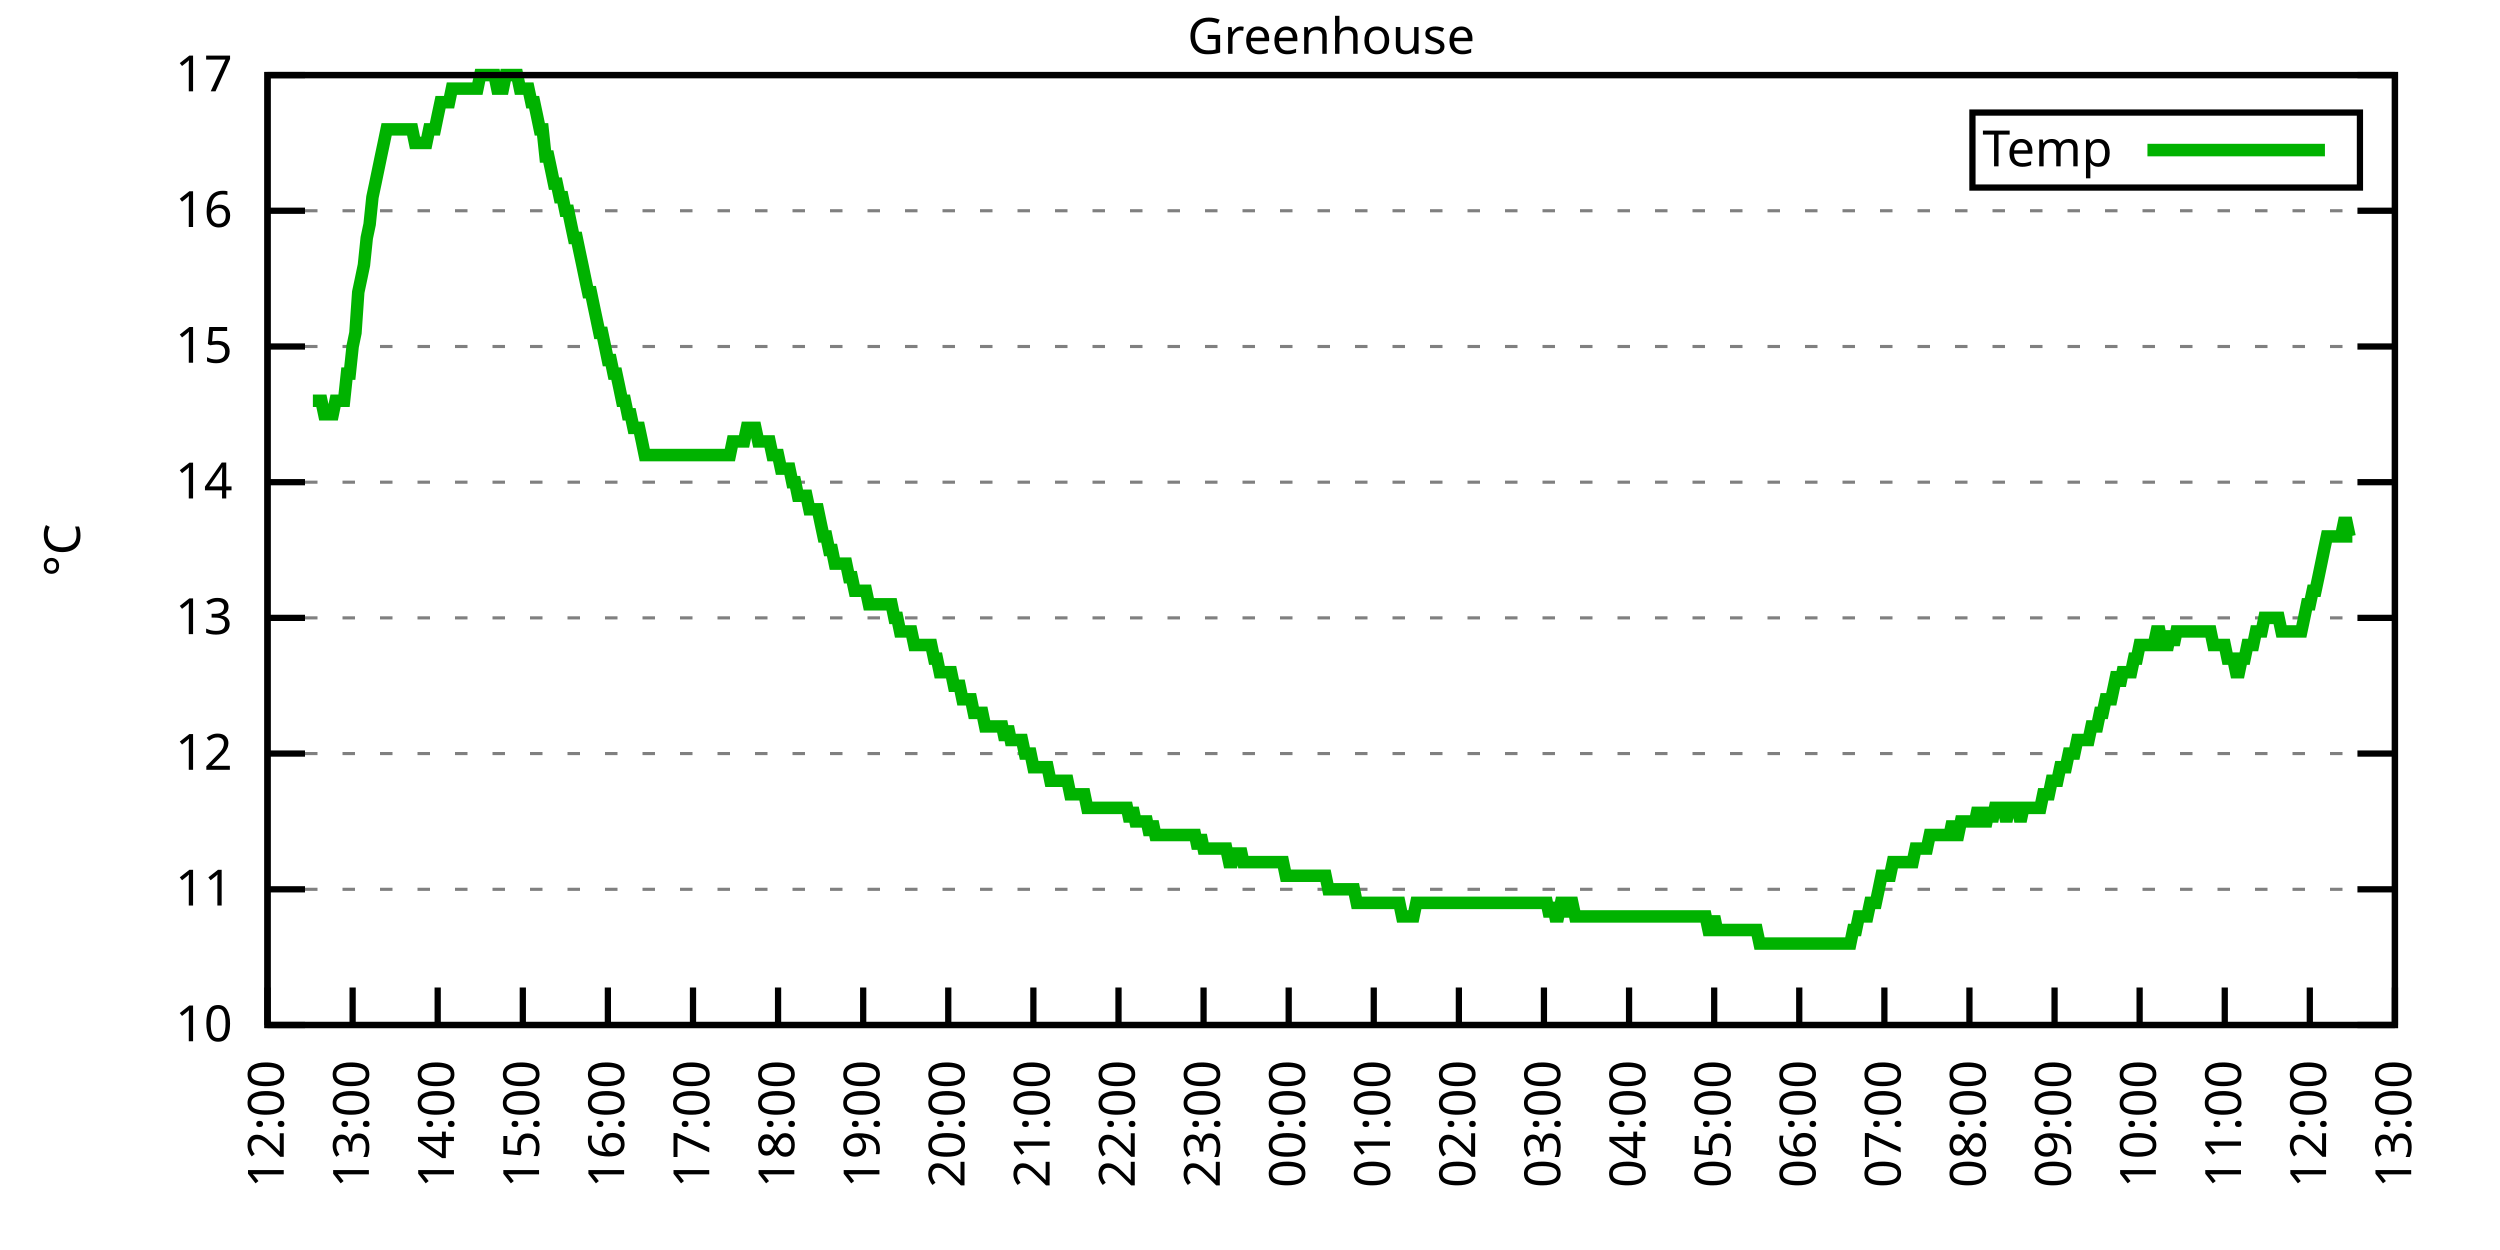
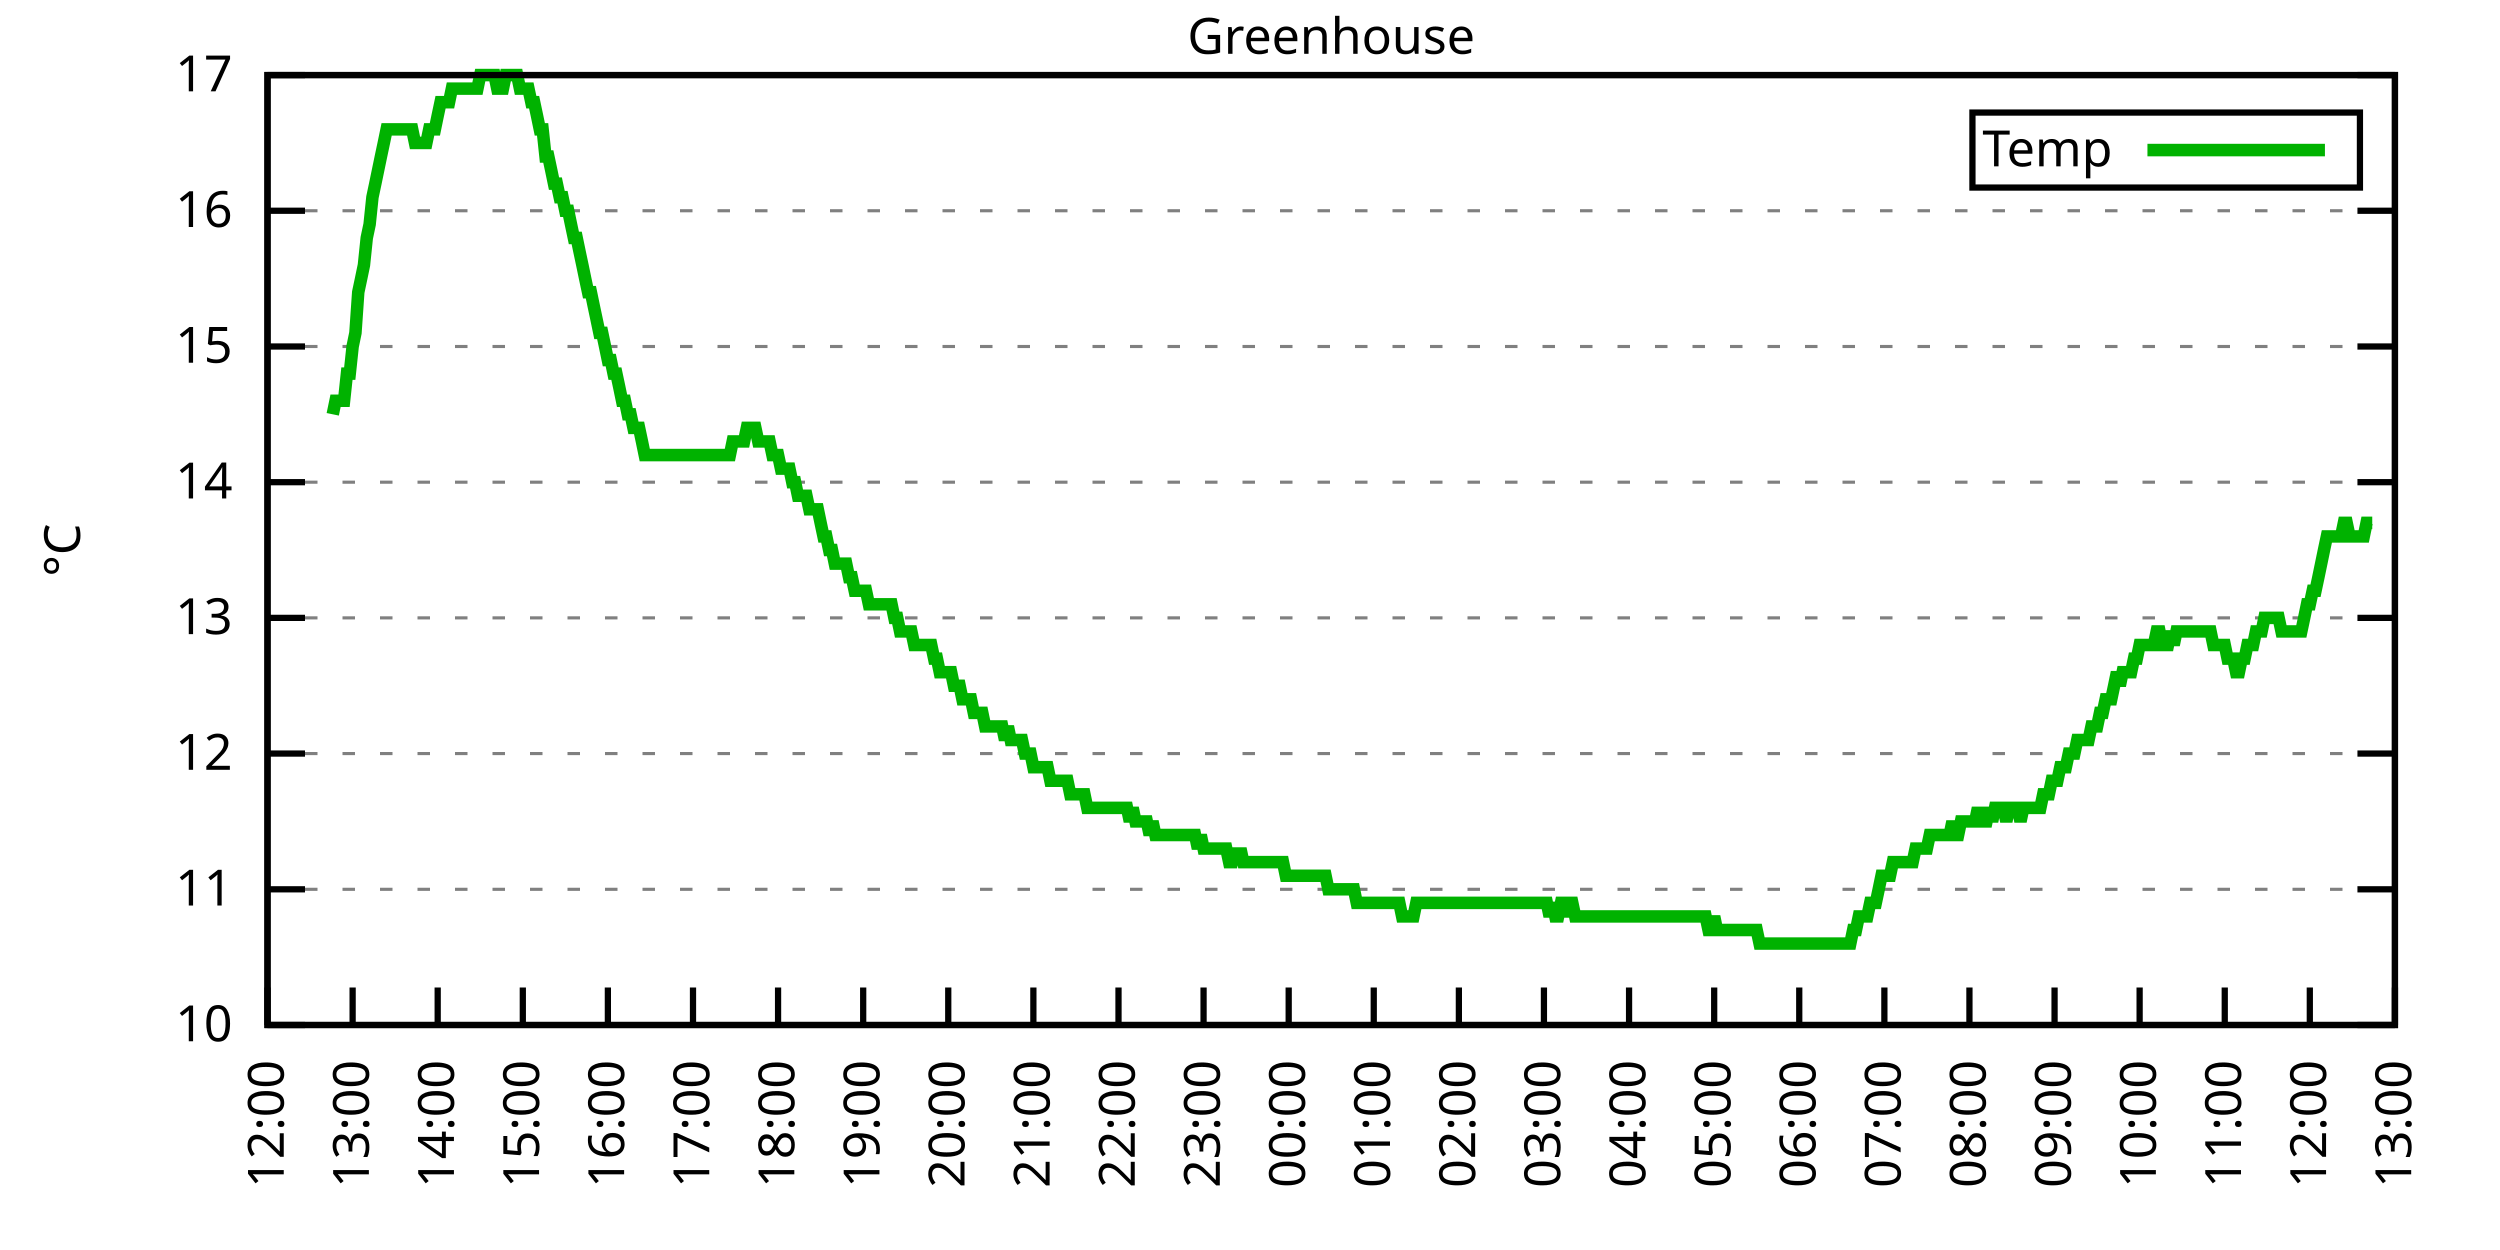
<svg xmlns="http://www.w3.org/2000/svg" xmlns:xlink="http://www.w3.org/1999/xlink" width="400" height="200" viewBox="0 0 400 200">
  <g id="gnuplot_canvas">
    <rect x="0" y="0" width="400" height="200" fill="none" />
    <defs>
      <circle id="gpDot" r="0.5" stroke-width="0.5" stroke="currentColor" />
      <path id="gpPt0" stroke-width="0.333" stroke="currentColor" d="M-1,0 h2 M0,-1 v2" />
      <path id="gpPt1" stroke-width="0.333" stroke="currentColor" d="M-1,-1 L1,1 M1,-1 L-1,1" />
      <path id="gpPt2" stroke-width="0.333" stroke="currentColor" d="M-1,0 L1,0 M0,-1 L0,1 M-1,-1 L1,1 M-1,1 L1,-1" />
      <rect id="gpPt3" stroke-width="0.333" stroke="currentColor" x="-1" y="-1" width="2" height="2" />
      <rect id="gpPt4" stroke-width="0.333" stroke="currentColor" fill="currentColor" x="-1" y="-1" width="2" height="2" />
      <circle id="gpPt5" stroke-width="0.333" stroke="currentColor" cx="0" cy="0" r="1" />
      <use xlink:href="#gpPt5" id="gpPt6" fill="currentColor" stroke="none" />
      <path id="gpPt7" stroke-width="0.333" stroke="currentColor" d="M0,-1.33 L-1.33,0.67 L1.33,0.67 z" />
      <use xlink:href="#gpPt7" id="gpPt8" fill="currentColor" stroke="none" />
      <use xlink:href="#gpPt7" id="gpPt9" stroke="currentColor" transform="rotate(180)" />
      <use xlink:href="#gpPt9" id="gpPt10" fill="currentColor" stroke="none" />
      <use xlink:href="#gpPt3" id="gpPt11" stroke="currentColor" transform="rotate(45)" />
      <use xlink:href="#gpPt11" id="gpPt12" fill="currentColor" stroke="none" />
      <path id="gpPt13" stroke-width="0.333" stroke="currentColor" d="M0,1.330 L1.265,0.411 L0.782,-1.067 L-0.782,-1.076 L-1.265,0.411 z" />
      <use xlink:href="#gpPt13" id="gpPt14" fill="currentColor" stroke="none" />
      <filter id="textbox" filterUnits="objectBoundingBox" x="0" y="0" height="1" width="1">
        <feFlood flood-color="white" flood-opacity="1" result="bgnd" />
        <feComposite in="SourceGraphic" in2="bgnd" operator="atop" />
      </filter>
      <filter id="greybox" filterUnits="objectBoundingBox" x="0" y="0" height="1" width="1">
        <feFlood flood-color="lightgrey" flood-opacity="1" result="grey" />
        <feComposite in="SourceGraphic" in2="grey" operator="atop" />
      </filter>
    </defs>
    <g fill="none" color="white" stroke="currentColor" stroke-width="1.00" stroke-linecap="butt" stroke-linejoin="miter">
</g>
    <g fill="none" color="black" stroke="currentColor" stroke-width="1.00" stroke-linecap="butt" stroke-linejoin="miter">
      <g stroke="none" shape-rendering="crispEdges">
        <polygon fill="rgb(255, 255, 255)" points="42.80,164.00 383.18,164.00 383.18,12.02 42.80,12.02 " />
      </g>
    </g>
    <g fill="none" color="black" stroke="currentColor" stroke-width="1.00" stroke-linecap="butt" stroke-linejoin="miter">
</g>
    <g fill="none" color="black" stroke="black" stroke-width="0.50" stroke-linecap="butt" stroke-linejoin="miter">
</g>
    <g fill="none" color="gray" stroke="currentColor" stroke-width="0.50" stroke-linecap="butt" stroke-linejoin="miter">
      <path stroke="gray" stroke-dasharray="2,4" class="gridline" d="M42.80,164.00 L383.19,164.00  " />
    </g>
    <g fill="none" color="gray" stroke="gray" stroke-width="1.00" stroke-linecap="butt" stroke-linejoin="miter">
</g>
    <g fill="none" color="black" stroke="currentColor" stroke-width="1.00" stroke-linecap="butt" stroke-linejoin="miter">
      <path stroke="black" d="M42.80,164.00 L48.80,164.00 M383.19,164.00 L377.19,164.00  " />
      <g transform="translate(37.20,166.60)" stroke="none" fill="black" font-family="Sans" font-size="8.00" text-anchor="end">
        <text>
          <tspan font-family="Sans"> 10</tspan>
        </text>
      </g>
    </g>
    <g fill="none" color="black" stroke="currentColor" stroke-width="1.00" stroke-linecap="butt" stroke-linejoin="miter">
</g>
    <g fill="none" color="black" stroke="black" stroke-width="0.50" stroke-linecap="butt" stroke-linejoin="miter">
</g>
    <g fill="none" color="gray" stroke="currentColor" stroke-width="0.50" stroke-linecap="butt" stroke-linejoin="miter">
      <path stroke="gray" stroke-dasharray="2,4" class="gridline" d="M42.80,142.29 L383.19,142.29  " />
    </g>
    <g fill="none" color="gray" stroke="gray" stroke-width="1.00" stroke-linecap="butt" stroke-linejoin="miter">
</g>
    <g fill="none" color="black" stroke="currentColor" stroke-width="1.00" stroke-linecap="butt" stroke-linejoin="miter">
      <path stroke="black" d="M42.80,142.29 L48.80,142.29 M383.19,142.29 L377.19,142.29  " />
      <g transform="translate(37.20,144.89)" stroke="none" fill="black" font-family="Sans" font-size="8.00" text-anchor="end">
        <text>
          <tspan font-family="Sans"> 11</tspan>
        </text>
      </g>
    </g>
    <g fill="none" color="black" stroke="currentColor" stroke-width="1.00" stroke-linecap="butt" stroke-linejoin="miter">
</g>
    <g fill="none" color="black" stroke="black" stroke-width="0.50" stroke-linecap="butt" stroke-linejoin="miter">
</g>
    <g fill="none" color="gray" stroke="currentColor" stroke-width="0.50" stroke-linecap="butt" stroke-linejoin="miter">
      <path stroke="gray" stroke-dasharray="2,4" class="gridline" d="M42.80,120.57 L383.19,120.57  " />
    </g>
    <g fill="none" color="gray" stroke="gray" stroke-width="1.00" stroke-linecap="butt" stroke-linejoin="miter">
</g>
    <g fill="none" color="black" stroke="currentColor" stroke-width="1.00" stroke-linecap="butt" stroke-linejoin="miter">
      <path stroke="black" d="M42.80,120.57 L48.80,120.57 M383.19,120.57 L377.19,120.57  " />
      <g transform="translate(37.20,123.17)" stroke="none" fill="black" font-family="Sans" font-size="8.00" text-anchor="end">
        <text>
          <tspan font-family="Sans"> 12</tspan>
        </text>
      </g>
    </g>
    <g fill="none" color="black" stroke="currentColor" stroke-width="1.00" stroke-linecap="butt" stroke-linejoin="miter">
</g>
    <g fill="none" color="black" stroke="black" stroke-width="0.50" stroke-linecap="butt" stroke-linejoin="miter">
</g>
    <g fill="none" color="gray" stroke="currentColor" stroke-width="0.50" stroke-linecap="butt" stroke-linejoin="miter">
      <path stroke="gray" stroke-dasharray="2,4" class="gridline" d="M42.80,98.86 L383.19,98.86  " />
    </g>
    <g fill="none" color="gray" stroke="gray" stroke-width="1.00" stroke-linecap="butt" stroke-linejoin="miter">
</g>
    <g fill="none" color="black" stroke="currentColor" stroke-width="1.00" stroke-linecap="butt" stroke-linejoin="miter">
      <path stroke="black" d="M42.80,98.86 L48.80,98.86 M383.19,98.86 L377.19,98.86  " />
      <g transform="translate(37.20,101.46)" stroke="none" fill="black" font-family="Sans" font-size="8.00" text-anchor="end">
        <text>
          <tspan font-family="Sans"> 13</tspan>
        </text>
      </g>
    </g>
    <g fill="none" color="black" stroke="currentColor" stroke-width="1.00" stroke-linecap="butt" stroke-linejoin="miter">
</g>
    <g fill="none" color="black" stroke="black" stroke-width="0.50" stroke-linecap="butt" stroke-linejoin="miter">
</g>
    <g fill="none" color="gray" stroke="currentColor" stroke-width="0.50" stroke-linecap="butt" stroke-linejoin="miter">
      <path stroke="gray" stroke-dasharray="2,4" class="gridline" d="M42.80,77.15 L383.19,77.15  " />
    </g>
    <g fill="none" color="gray" stroke="gray" stroke-width="1.00" stroke-linecap="butt" stroke-linejoin="miter">
</g>
    <g fill="none" color="black" stroke="currentColor" stroke-width="1.00" stroke-linecap="butt" stroke-linejoin="miter">
      <path stroke="black" d="M42.80,77.15 L48.80,77.15 M383.19,77.15 L377.19,77.15  " />
      <g transform="translate(37.20,79.75)" stroke="none" fill="black" font-family="Sans" font-size="8.00" text-anchor="end">
        <text>
          <tspan font-family="Sans"> 14</tspan>
        </text>
      </g>
    </g>
    <g fill="none" color="black" stroke="currentColor" stroke-width="1.00" stroke-linecap="butt" stroke-linejoin="miter">
</g>
    <g fill="none" color="black" stroke="black" stroke-width="0.50" stroke-linecap="butt" stroke-linejoin="miter">
</g>
    <g fill="none" color="gray" stroke="currentColor" stroke-width="0.50" stroke-linecap="butt" stroke-linejoin="miter">
      <path stroke="gray" stroke-dasharray="2,4" class="gridline" d="M42.80,55.44 L383.19,55.44  " />
    </g>
    <g fill="none" color="gray" stroke="gray" stroke-width="1.00" stroke-linecap="butt" stroke-linejoin="miter">
</g>
    <g fill="none" color="black" stroke="currentColor" stroke-width="1.00" stroke-linecap="butt" stroke-linejoin="miter">
      <path stroke="black" d="M42.80,55.44 L48.80,55.44 M383.19,55.44 L377.19,55.44  " />
      <g transform="translate(37.20,58.04)" stroke="none" fill="black" font-family="Sans" font-size="8.00" text-anchor="end">
        <text>
          <tspan font-family="Sans"> 15</tspan>
        </text>
      </g>
    </g>
    <g fill="none" color="black" stroke="currentColor" stroke-width="1.00" stroke-linecap="butt" stroke-linejoin="miter">
</g>
    <g fill="none" color="black" stroke="black" stroke-width="0.50" stroke-linecap="butt" stroke-linejoin="miter">
</g>
    <g fill="none" color="gray" stroke="currentColor" stroke-width="0.50" stroke-linecap="butt" stroke-linejoin="miter">
      <path stroke="gray" stroke-dasharray="2,4" class="gridline" d="M42.80,33.72 L383.19,33.72  " />
    </g>
    <g fill="none" color="gray" stroke="gray" stroke-width="1.00" stroke-linecap="butt" stroke-linejoin="miter">
</g>
    <g fill="none" color="black" stroke="currentColor" stroke-width="1.00" stroke-linecap="butt" stroke-linejoin="miter">
      <path stroke="black" d="M42.80,33.72 L48.80,33.72 M383.19,33.72 L377.19,33.72  " />
      <g transform="translate(37.20,36.32)" stroke="none" fill="black" font-family="Sans" font-size="8.00" text-anchor="end">
        <text>
          <tspan font-family="Sans"> 16</tspan>
        </text>
      </g>
    </g>
    <g fill="none" color="black" stroke="currentColor" stroke-width="1.00" stroke-linecap="butt" stroke-linejoin="miter">
</g>
    <g fill="none" color="black" stroke="black" stroke-width="0.50" stroke-linecap="butt" stroke-linejoin="miter">
</g>
    <g fill="none" color="gray" stroke="currentColor" stroke-width="0.50" stroke-linecap="butt" stroke-linejoin="miter">
      <path stroke="gray" stroke-dasharray="2,4" class="gridline" d="M42.80,12.01 L383.19,12.01  " />
    </g>
    <g fill="none" color="gray" stroke="gray" stroke-width="1.00" stroke-linecap="butt" stroke-linejoin="miter">
</g>
    <g fill="none" color="black" stroke="currentColor" stroke-width="1.00" stroke-linecap="butt" stroke-linejoin="miter">
      <path stroke="black" d="M42.80,12.01 L48.80,12.01 M383.19,12.01 L377.19,12.01  " />
      <g transform="translate(37.20,14.61)" stroke="none" fill="black" font-family="Sans" font-size="8.00" text-anchor="end">
        <text>
          <tspan font-family="Sans"> 17</tspan>
        </text>
      </g>
    </g>
    <g fill="none" color="black" stroke="currentColor" stroke-width="1.00" stroke-linecap="butt" stroke-linejoin="miter">
      <path stroke="black" d="M42.80,164.00 L42.80,158.00  " />
      <g transform="translate(45.40,169.60) rotate(270.00)" stroke="none" fill="black" font-family="Sans" font-size="8.00" text-anchor="end">
        <text>
          <tspan font-family="Sans">12:00</tspan>
        </text>
      </g>
    </g>
    <g fill="none" color="black" stroke="currentColor" stroke-width="1.00" stroke-linecap="butt" stroke-linejoin="miter">
      <path stroke="black" d="M56.42,164.00 L56.42,158.00  " />
      <g transform="translate(59.02,169.60) rotate(270.00)" stroke="none" fill="black" font-family="Sans" font-size="8.00" text-anchor="end">
        <text>
          <tspan font-family="Sans">13:00</tspan>
        </text>
      </g>
    </g>
    <g fill="none" color="black" stroke="currentColor" stroke-width="1.00" stroke-linecap="butt" stroke-linejoin="miter">
      <path stroke="black" d="M70.03,164.00 L70.03,158.00  " />
      <g transform="translate(72.63,169.60) rotate(270.00)" stroke="none" fill="black" font-family="Sans" font-size="8.00" text-anchor="end">
        <text>
          <tspan font-family="Sans">14:00</tspan>
        </text>
      </g>
    </g>
    <g fill="none" color="black" stroke="currentColor" stroke-width="1.00" stroke-linecap="butt" stroke-linejoin="miter">
      <path stroke="black" d="M83.65,164.00 L83.65,158.00  " />
      <g transform="translate(86.25,169.60) rotate(270.00)" stroke="none" fill="black" font-family="Sans" font-size="8.00" text-anchor="end">
        <text>
          <tspan font-family="Sans">15:00</tspan>
        </text>
      </g>
    </g>
    <g fill="none" color="black" stroke="currentColor" stroke-width="1.00" stroke-linecap="butt" stroke-linejoin="miter">
      <path stroke="black" d="M97.26,164.00 L97.26,158.00  " />
      <g transform="translate(99.86,169.60) rotate(270.00)" stroke="none" fill="black" font-family="Sans" font-size="8.00" text-anchor="end">
        <text>
          <tspan font-family="Sans">16:00</tspan>
        </text>
      </g>
    </g>
    <g fill="none" color="black" stroke="currentColor" stroke-width="1.00" stroke-linecap="butt" stroke-linejoin="miter">
      <path stroke="black" d="M110.88,164.00 L110.88,158.00  " />
      <g transform="translate(113.48,169.60) rotate(270.00)" stroke="none" fill="black" font-family="Sans" font-size="8.00" text-anchor="end">
        <text>
          <tspan font-family="Sans">17:00</tspan>
        </text>
      </g>
    </g>
    <g fill="none" color="black" stroke="currentColor" stroke-width="1.00" stroke-linecap="butt" stroke-linejoin="miter">
      <path stroke="black" d="M124.49,164.00 L124.49,158.00  " />
      <g transform="translate(127.09,169.60) rotate(270.00)" stroke="none" fill="black" font-family="Sans" font-size="8.00" text-anchor="end">
        <text>
          <tspan font-family="Sans">18:00</tspan>
        </text>
      </g>
    </g>
    <g fill="none" color="black" stroke="currentColor" stroke-width="1.00" stroke-linecap="butt" stroke-linejoin="miter">
      <path stroke="black" d="M138.11,164.00 L138.11,158.00  " />
      <g transform="translate(140.71,169.60) rotate(270.00)" stroke="none" fill="black" font-family="Sans" font-size="8.00" text-anchor="end">
        <text>
          <tspan font-family="Sans">19:00</tspan>
        </text>
      </g>
    </g>
    <g fill="none" color="black" stroke="currentColor" stroke-width="1.00" stroke-linecap="butt" stroke-linejoin="miter">
      <path stroke="black" d="M151.72,164.00 L151.72,158.00  " />
      <g transform="translate(154.32,169.60) rotate(270.00)" stroke="none" fill="black" font-family="Sans" font-size="8.00" text-anchor="end">
        <text>
          <tspan font-family="Sans">20:00</tspan>
        </text>
      </g>
    </g>
    <g fill="none" color="black" stroke="currentColor" stroke-width="1.00" stroke-linecap="butt" stroke-linejoin="miter">
      <path stroke="black" d="M165.34,164.00 L165.34,158.00  " />
      <g transform="translate(167.94,169.60) rotate(270.00)" stroke="none" fill="black" font-family="Sans" font-size="8.00" text-anchor="end">
        <text>
          <tspan font-family="Sans">21:00</tspan>
        </text>
      </g>
    </g>
    <g fill="none" color="black" stroke="currentColor" stroke-width="1.00" stroke-linecap="butt" stroke-linejoin="miter">
      <path stroke="black" d="M178.96,164.00 L178.96,158.00  " />
      <g transform="translate(181.56,169.60) rotate(270.00)" stroke="none" fill="black" font-family="Sans" font-size="8.00" text-anchor="end">
        <text>
          <tspan font-family="Sans">22:00</tspan>
        </text>
      </g>
    </g>
    <g fill="none" color="black" stroke="currentColor" stroke-width="1.00" stroke-linecap="butt" stroke-linejoin="miter">
      <path stroke="black" d="M192.57,164.00 L192.57,158.00  " />
      <g transform="translate(195.17,169.60) rotate(270.00)" stroke="none" fill="black" font-family="Sans" font-size="8.00" text-anchor="end">
        <text>
          <tspan font-family="Sans">23:00</tspan>
        </text>
      </g>
    </g>
    <g fill="none" color="black" stroke="currentColor" stroke-width="1.00" stroke-linecap="butt" stroke-linejoin="miter">
      <path stroke="black" d="M206.19,164.00 L206.19,158.00  " />
      <g transform="translate(208.79,169.60) rotate(270.00)" stroke="none" fill="black" font-family="Sans" font-size="8.00" text-anchor="end">
        <text>
          <tspan font-family="Sans">00:00</tspan>
        </text>
      </g>
    </g>
    <g fill="none" color="black" stroke="currentColor" stroke-width="1.00" stroke-linecap="butt" stroke-linejoin="miter">
      <path stroke="black" d="M219.80,164.00 L219.80,158.00  " />
      <g transform="translate(222.40,169.60) rotate(270.00)" stroke="none" fill="black" font-family="Sans" font-size="8.00" text-anchor="end">
        <text>
          <tspan font-family="Sans">01:00</tspan>
        </text>
      </g>
    </g>
    <g fill="none" color="black" stroke="currentColor" stroke-width="1.00" stroke-linecap="butt" stroke-linejoin="miter">
      <path stroke="black" d="M233.42,164.00 L233.42,158.00  " />
      <g transform="translate(236.02,169.60) rotate(270.00)" stroke="none" fill="black" font-family="Sans" font-size="8.00" text-anchor="end">
        <text>
          <tspan font-family="Sans">02:00</tspan>
        </text>
      </g>
    </g>
    <g fill="none" color="black" stroke="currentColor" stroke-width="1.00" stroke-linecap="butt" stroke-linejoin="miter">
      <path stroke="black" d="M247.03,164.00 L247.03,158.00  " />
      <g transform="translate(249.63,169.60) rotate(270.00)" stroke="none" fill="black" font-family="Sans" font-size="8.00" text-anchor="end">
        <text>
          <tspan font-family="Sans">03:00</tspan>
        </text>
      </g>
    </g>
    <g fill="none" color="black" stroke="currentColor" stroke-width="1.00" stroke-linecap="butt" stroke-linejoin="miter">
      <path stroke="black" d="M260.65,164.00 L260.65,158.00  " />
      <g transform="translate(263.25,169.60) rotate(270.00)" stroke="none" fill="black" font-family="Sans" font-size="8.00" text-anchor="end">
        <text>
          <tspan font-family="Sans">04:00</tspan>
        </text>
      </g>
    </g>
    <g fill="none" color="black" stroke="currentColor" stroke-width="1.00" stroke-linecap="butt" stroke-linejoin="miter">
      <path stroke="black" d="M274.27,164.00 L274.27,158.00  " />
      <g transform="translate(276.87,169.60) rotate(270.00)" stroke="none" fill="black" font-family="Sans" font-size="8.00" text-anchor="end">
        <text>
          <tspan font-family="Sans">05:00</tspan>
        </text>
      </g>
    </g>
    <g fill="none" color="black" stroke="currentColor" stroke-width="1.00" stroke-linecap="butt" stroke-linejoin="miter">
      <path stroke="black" d="M287.88,164.00 L287.88,158.00  " />
      <g transform="translate(290.48,169.60) rotate(270.00)" stroke="none" fill="black" font-family="Sans" font-size="8.00" text-anchor="end">
        <text>
          <tspan font-family="Sans">06:00</tspan>
        </text>
      </g>
    </g>
    <g fill="none" color="black" stroke="currentColor" stroke-width="1.00" stroke-linecap="butt" stroke-linejoin="miter">
      <path stroke="black" d="M301.50,164.00 L301.50,158.00  " />
      <g transform="translate(304.10,169.60) rotate(270.00)" stroke="none" fill="black" font-family="Sans" font-size="8.00" text-anchor="end">
        <text>
          <tspan font-family="Sans">07:00</tspan>
        </text>
      </g>
    </g>
    <g fill="none" color="black" stroke="currentColor" stroke-width="1.00" stroke-linecap="butt" stroke-linejoin="miter">
      <path stroke="black" d="M315.11,164.00 L315.11,158.00  " />
      <g transform="translate(317.71,169.60) rotate(270.00)" stroke="none" fill="black" font-family="Sans" font-size="8.00" text-anchor="end">
        <text>
          <tspan font-family="Sans">08:00</tspan>
        </text>
      </g>
    </g>
    <g fill="none" color="black" stroke="currentColor" stroke-width="1.00" stroke-linecap="butt" stroke-linejoin="miter">
      <path stroke="black" d="M328.73,164.00 L328.73,158.00  " />
      <g transform="translate(331.33,169.60) rotate(270.00)" stroke="none" fill="black" font-family="Sans" font-size="8.00" text-anchor="end">
        <text>
          <tspan font-family="Sans">09:00</tspan>
        </text>
      </g>
    </g>
    <g fill="none" color="black" stroke="currentColor" stroke-width="1.00" stroke-linecap="butt" stroke-linejoin="miter">
      <path stroke="black" d="M342.34,164.00 L342.34,158.00  " />
      <g transform="translate(344.94,169.60) rotate(270.00)" stroke="none" fill="black" font-family="Sans" font-size="8.00" text-anchor="end">
        <text>
          <tspan font-family="Sans">10:00</tspan>
        </text>
      </g>
    </g>
    <g fill="none" color="black" stroke="currentColor" stroke-width="1.00" stroke-linecap="butt" stroke-linejoin="miter">
      <path stroke="black" d="M355.96,164.00 L355.96,158.00  " />
      <g transform="translate(358.56,169.60) rotate(270.00)" stroke="none" fill="black" font-family="Sans" font-size="8.00" text-anchor="end">
        <text>
          <tspan font-family="Sans">11:00</tspan>
        </text>
      </g>
    </g>
    <g fill="none" color="black" stroke="currentColor" stroke-width="1.00" stroke-linecap="butt" stroke-linejoin="miter">
      <path stroke="black" d="M369.57,164.00 L369.57,158.00  " />
      <g transform="translate(372.17,169.60) rotate(270.00)" stroke="none" fill="black" font-family="Sans" font-size="8.00" text-anchor="end">
        <text>
          <tspan font-family="Sans">12:00</tspan>
        </text>
      </g>
    </g>
    <g fill="none" color="black" stroke="currentColor" stroke-width="1.00" stroke-linecap="butt" stroke-linejoin="miter">
      <path stroke="black" d="M383.19,164.00 L383.19,158.00  " />
      <g transform="translate(385.79,169.60) rotate(270.00)" stroke="none" fill="black" font-family="Sans" font-size="8.00" text-anchor="end">
        <text>
          <tspan font-family="Sans">13:00</tspan>
        </text>
      </g>
    </g>
    <g fill="none" color="black" stroke="currentColor" stroke-width="1.00" stroke-linecap="butt" stroke-linejoin="miter">
</g>
    <g fill="none" color="black" stroke="currentColor" stroke-width="1.00" stroke-linecap="butt" stroke-linejoin="miter">
      <path stroke="black" d="M42.80,12.01 L42.80,164.00 L383.19,164.00 L383.19,12.01 L42.80,12.01 Z  " />
    </g>
    <g fill="none" color="black" stroke="currentColor" stroke-width="1.00" stroke-linecap="butt" stroke-linejoin="miter">
</g>
    <g fill="none" color="black" stroke="currentColor" stroke-width="1.00" stroke-linecap="butt" stroke-linejoin="miter">
      <path stroke="black" d="M315.59,30.01 L315.59,18.01 L377.59,18.01 L377.59,30.01 L315.59,30.01 Z  " />
    </g>
    <g id="Greenhouse_plot_1">
      <g fill="none" color="white" stroke="black" stroke-width="2.00" stroke-linecap="butt" stroke-linejoin="miter">
</g>
      <g fill="none" color="black" stroke="currentColor" stroke-width="2.00" stroke-linecap="butt" stroke-linejoin="miter">
        <g transform="translate(337.99,26.61)" stroke="none" fill="black" font-family="Sans" font-size="8.00" text-anchor="end">
          <text>
            <tspan font-family="Sans">Temp</tspan>
          </text>
        </g>
      </g>
      <g fill="none" color="black" stroke="currentColor" stroke-width="2.00" stroke-linecap="butt" stroke-linejoin="miter">
-         <path stroke="rgb(  0, 178,   0)" d="M343.59,24.01 L371.99,24.01 M50.06,64.12 L50.52,64.12 L50.97,64.12 L51.42,64.12 L51.88,66.29 L52.33,66.29   L52.78,66.29 L53.24,66.29 L53.69,64.12 L54.15,64.12 L54.60,64.12 L55.05,64.12 L55.51,59.78 L55.96,59.78   L56.42,55.44 L56.87,53.26 L57.32,46.75 L57.78,44.58 L58.23,42.41 L58.68,38.07 L59.14,35.89 L59.59,31.55   L60.05,29.38 L60.50,27.21 L60.95,25.04 L61.41,22.87 L61.86,20.70 L62.32,20.70 L62.77,20.70 L63.22,20.70   L63.68,20.70 L64.13,20.70 L64.58,20.70 L65.04,20.70 L65.49,20.70 L65.95,20.70 L66.40,22.87 L66.85,22.87   L67.31,22.87 L67.76,22.87 L68.22,22.87 L68.67,20.70 L69.12,20.70 L69.58,20.70 L70.03,18.52 L70.49,16.35   L70.94,16.35 L71.39,16.35 L71.85,16.35 L72.30,14.18 L72.75,14.18 L73.21,14.18 L73.66,14.18 L74.12,14.18   L74.57,14.18 L75.02,14.18 L75.48,14.18 L75.93,14.18 L76.39,14.18 L76.84,12.01 L77.29,12.01 L77.75,12.01   L78.20,12.01 L78.65,12.01 L79.11,12.01 L79.56,14.18 L80.02,14.18 L80.47,14.18 L80.92,12.01 L81.38,12.01   L81.83,12.01 L82.29,12.01 L82.74,12.01 L83.19,14.18 L83.65,14.18 L84.10,14.18 L84.55,14.18 L85.01,16.35   L85.46,16.35 L85.92,18.52 L86.37,20.70 L86.82,20.70 L87.28,25.04 L87.73,25.04 L88.19,27.21 L88.64,29.38   L89.09,29.38 L89.55,31.55 L90.00,31.55 L90.45,33.72 L90.91,33.72 L91.36,35.89 L91.82,38.07 L92.27,38.07   L92.72,40.24 L93.18,42.41 L93.63,44.58 L94.09,46.75 L94.54,46.75 L94.99,48.92 L95.45,51.09 L95.90,53.26   L96.35,53.26 L96.81,55.44 L97.26,57.61 L97.72,57.61 L98.17,59.78 L98.62,59.78 L99.08,61.95 L99.53,64.12   L99.99,64.12 L100.44,66.29 L100.89,66.29 L101.35,68.46 L101.80,68.46 L102.25,68.46 L102.71,70.63 L103.16,72.81   L103.62,72.81 L104.07,72.81 L104.52,72.81 L104.98,72.81 L105.43,72.81 L105.89,72.81 L106.34,72.81 L106.79,72.81   L107.25,72.81 L107.70,72.81 L108.15,72.81 L108.61,72.81 L109.06,72.81 L109.52,72.81 L109.97,72.81 L110.42,72.81   L110.88,72.81 L111.33,72.81 L111.79,72.81 L112.24,72.81 L112.69,72.81 L113.15,72.81 L113.60,72.81 L114.05,72.81   L114.51,72.81 L114.96,72.81 L115.42,72.81 L115.87,72.81 L116.32,72.81 L116.78,72.81 L117.23,70.63 L117.69,70.63   L118.14,70.63 L118.59,70.63 L119.05,70.63 L119.50,68.46 L119.96,68.46 L120.41,68.46 L120.86,68.46 L121.32,70.63   L121.77,70.63 L122.22,70.63 L122.68,70.63 L123.13,70.63 L123.59,72.81 L124.04,72.81 L124.49,72.81 L124.95,74.98   L125.40,74.98 L125.86,74.98 L126.31,74.98 L126.76,77.15 L127.22,77.15 L127.67,79.32 L128.12,79.32 L128.58,79.32   L129.03,79.32 L129.49,81.49 L129.94,81.49 L130.39,81.49 L130.85,81.49 L131.30,83.66 L131.76,85.83 L132.21,85.83   L132.66,88.00 L133.12,88.00 L133.57,90.18 L134.02,90.18 L134.48,90.18 L134.93,90.18 L135.39,90.18 L135.84,92.35   L136.29,92.35 L136.75,94.52 L137.20,94.52 L137.66,94.52 L138.11,94.52 L138.56,94.52 L139.02,96.69 L139.47,96.69   L139.92,96.69 L140.38,96.69 L140.83,96.69 L141.29,96.69 L141.74,96.69 L142.19,96.69 L142.65,96.69 L143.10,98.86   L143.56,98.86 L144.01,101.03 L144.46,101.03 L144.92,101.03 L145.37,101.03 L145.82,101.03 L146.28,103.20 L146.73,103.20   L147.19,103.20 L147.64,103.20 L148.09,103.20 L148.55,103.20 L149.00,103.20 L149.46,105.38 L149.91,105.38 L150.36,107.55   L150.82,107.55 L151.27,107.55 L151.72,107.55 L152.18,107.55 L152.63,109.72 L153.09,109.72 L153.54,109.72 L153.99,111.89   L154.45,111.89 L154.90,111.89 L155.36,111.89 L155.81,114.06 L156.26,114.06 L156.72,114.06 L157.17,114.06 L157.62,116.23   L158.08,116.23 L158.53,116.23 L158.99,116.23 L159.44,116.23 L159.89,116.23 L160.35,116.23 L160.80,118.40 L161.26,116.23   L161.71,118.40 L162.16,118.40 L162.62,118.40 L163.07,118.40 L163.52,118.40 L163.98,120.57 L164.43,120.57 L164.89,120.57   L165.34,122.75 L165.79,122.75 L166.25,122.75 L166.70,122.75 L167.16,122.75 L167.61,122.75 L168.06,124.92 L168.52,124.92   L168.97,124.92 L169.43,124.92 L169.88,124.92 L170.33,124.92 L170.79,124.92 L171.24,127.09 L171.69,127.09 L172.15,127.09   L172.60,127.09 L173.06,127.09 L173.51,127.09 L173.96,129.26 L174.42,129.26 L174.87,129.26 L175.33,129.26 L175.78,129.26   L176.23,129.26 L176.69,129.26 L177.14,129.26 L177.59,129.26 L178.05,129.26 L178.50,129.26 L178.96,129.26 L179.41,129.26   L179.86,129.26 L180.32,129.26 L180.77,131.43 L181.23,129.26 L181.68,131.43 L182.13,131.43 L182.59,131.43 L183.04,131.43   L183.49,131.43 L183.95,133.60 L184.40,131.43 L184.86,133.60 L185.31,133.60 L185.76,133.60 L186.22,133.60 L186.67,133.60   L187.13,133.60 L187.58,133.60 L188.03,133.60 L188.49,133.60 L188.94,133.60 L189.39,133.60 L189.85,133.60 L190.30,133.60   L190.76,133.60 L191.21,133.60 L191.66,135.77 L192.12,133.60 L192.57,135.77 L193.03,135.77 L193.48,135.77 L193.93,135.77   L194.39,135.77 L194.84,135.77 L195.29,135.77 L195.75,135.77 L196.20,135.77 L196.66,137.94 L197.11,137.94 L197.56,135.77   L198.02,137.94 L198.47,135.77 L198.93,137.94 L199.38,137.94 L199.83,137.94 L200.29,137.94 L200.74,137.94 L201.19,137.94   L201.65,137.94 L202.10,137.94 L202.56,137.94 L203.01,137.94 L203.46,137.94 L203.92,137.94 L204.37,137.94 L204.83,137.94   L205.28,137.94 L205.73,140.12 L206.19,140.12 L206.64,140.12 L207.09,140.12 L207.55,140.12 L208.00,140.12 L208.46,140.12   L208.91,140.12 L209.36,140.12 L209.82,140.12 L210.27,140.12 L210.73,140.12 L211.18,140.12 L211.63,140.12 L212.09,140.12   L212.54,142.29 L213.00,142.29 L213.45,142.29 L213.90,142.29 L214.36,142.29 L214.81,142.29 L215.26,142.29 L215.72,142.29   L216.17,142.29 L216.63,142.29 L217.08,144.46 L217.53,144.46 L217.99,144.46 L218.44,144.46 L218.90,144.46 L219.35,144.46   L219.80,144.46 L220.26,144.46 L220.71,144.46 L221.16,144.46 L221.62,144.46 L222.07,144.46 L222.53,144.46 L222.98,144.46   L223.43,144.46 L223.89,144.46 L224.34,146.63 L224.80,146.63 L225.25,146.63 L225.70,146.63 L226.16,146.63 L226.61,144.46   L227.06,144.46 L227.52,144.46 L227.97,144.46 L228.43,144.46 L228.88,144.46 L229.33,144.46 L229.79,144.46 L230.24,144.46   L230.70,144.46 L231.15,144.46 L231.60,144.46 L232.06,144.46 L232.51,144.46 L232.96,144.46 L233.42,144.46 L233.87,144.46   L234.33,144.46 L234.78,144.46 L235.23,144.46 L235.69,144.46 L236.14,144.46 L236.60,144.46 L237.05,144.46 L237.50,144.46   L237.96,144.46 L238.41,144.46 L238.86,144.46 L239.32,144.46 L239.77,144.46 L240.23,144.46 L240.68,144.46 L241.13,144.46   L241.59,144.46 L242.04,144.46 L242.50,144.46 L242.95,144.46 L243.40,144.46 L243.86,144.46 L244.31,144.46 L244.76,144.46   L245.22,144.46 L245.67,144.46 L246.13,144.46 L246.58,144.46 L247.03,144.46 L247.49,144.46 L247.94,146.63 L248.40,144.46   L248.85,146.63 L249.30,146.63 L249.76,144.46 L250.21,144.46 L250.66,146.63 L251.12,144.46 L251.57,144.46 L252.03,146.63   L252.48,146.63 L252.93,146.63 L253.39,146.63 L253.84,146.63 L254.30,146.63 L254.75,146.63 L255.20,146.63 L255.66,146.63   L256.11,146.63 L256.56,146.63 L257.02,146.63 L257.47,146.63 L257.93,146.63 L258.38,146.63 L258.83,146.63 L259.29,146.63   L259.74,146.63 L260.20,146.63 L260.65,146.63 L261.10,146.63 L261.56,146.63 L262.01,146.63 L262.47,146.63 L262.92,146.63   L263.37,146.63 L263.83,146.63 L264.28,146.63 L264.73,146.63 L265.19,146.63 L265.64,146.63 L266.10,146.63 L266.55,146.63   L267.00,146.63 L267.46,146.63 L267.91,146.63 L268.37,146.63 L268.82,146.63 L269.27,146.63 L269.73,146.63 L270.18,146.63   L270.63,146.63 L271.09,146.63 L271.54,146.63 L272.00,146.63 L272.45,146.63 L272.90,146.63 L273.36,148.80 L273.81,148.80   L274.27,146.63 L274.72,148.80 L275.17,148.80 L275.63,148.80 L276.08,148.80 L276.53,148.80 L276.99,148.80 L277.44,148.80   L277.90,148.80 L278.35,148.80 L278.80,148.80 L279.26,148.80 L279.71,148.80 L280.17,148.80 L280.62,148.80 L281.07,148.80   L281.53,150.97 L281.98,150.97 L282.43,150.97 L282.89,150.97 L283.34,150.97 L283.80,150.97 L284.25,150.97 L284.70,150.97   L285.16,150.97 L285.61,150.97 L286.07,150.97 L286.52,150.97 L286.97,150.97 L287.43,150.97 L287.88,150.97 L288.33,150.97   L288.79,150.97 L289.24,150.97 L289.70,150.97 L290.15,150.97 L290.60,150.97 L291.06,150.97 L291.51,150.97 L291.97,150.97   L292.42,150.97 L292.87,150.97 L293.33,150.97 L293.78,150.97 L294.23,150.97 L294.69,150.97 L295.14,150.97 L295.60,150.97   L296.05,150.97 L296.50,148.80 L296.96,148.80 L297.41,146.63 L297.87,146.63 L298.32,146.63 L298.77,146.63 L299.23,144.46   L299.68,144.46 L300.13,144.46 L300.59,142.29 L301.04,140.12 L301.50,140.12 L301.95,140.12 L302.40,140.12 L302.86,137.94   L303.31,137.94 L303.77,137.94 L304.22,137.94 L304.67,137.94 L305.13,137.94 L305.58,137.94 L306.03,137.94 L306.49,135.77   L306.94,135.77 L307.40,135.77 L307.85,135.77 L308.30,135.77 L308.76,133.60 L309.21,133.60 L309.67,133.60 L310.12,133.60   L310.57,133.60 L311.03,133.60 L311.48,133.60 L311.94,133.60 L312.39,131.43 L312.84,133.60 L313.30,133.60 L313.75,131.43   L314.20,131.43 L314.66,131.43 L315.11,131.43 L315.57,131.43 L316.02,131.43 L316.47,129.26 L316.93,131.43 L317.38,131.43   L317.84,131.43 L318.29,129.26 L318.74,131.43 L319.20,129.26 L319.65,129.26 L320.10,129.26 L320.56,129.26 L321.01,131.43   L321.47,129.26 L321.92,129.26 L322.37,129.26 L322.83,129.26 L323.28,131.43 L323.74,129.26 L324.19,129.26 L324.64,129.26   L325.10,129.26 L325.55,129.26 L326.00,129.26 L326.46,129.26 L326.91,127.09 L327.37,127.09 L327.82,127.09 L328.27,124.92   L328.73,124.92 L329.18,124.92 L329.64,122.75 L330.09,122.75 L330.54,122.75 L331.00,120.57 L331.45,120.57 L331.90,120.57   L332.36,118.40 L332.81,118.40 L333.27,118.40 L333.72,118.40 L334.17,118.40 L334.63,116.23 L335.08,116.23 L335.54,116.23   L335.99,114.06 L336.44,114.06 L336.90,111.89 L337.35,111.89 L337.80,111.89 L338.26,109.72 L338.71,107.55 L339.17,109.72   L339.62,107.55 L340.07,107.55 L340.53,107.55 L340.98,107.55 L341.44,105.38 L341.89,105.38 L342.34,103.20 L342.80,103.20   L343.25,103.20 L343.70,103.20 L344.16,103.20 L344.61,103.20 L345.07,101.03 L345.52,101.03 L345.97,103.20 L346.43,103.20   L346.88,103.20 L347.34,101.03 L347.79,103.20 L348.24,101.03 L348.70,101.03 L349.15,101.03 L349.60,101.03 L350.06,101.03   L350.51,101.03 L350.97,101.03 L351.42,101.03 L351.87,101.03 L352.33,101.03 L352.78,101.03 L353.24,101.03 L353.69,101.03   L354.14,103.20 L354.60,103.20 L355.05,103.20 L355.50,103.20 L355.96,103.20 L356.41,105.38 L356.87,105.38 L357.32,105.38   L357.77,107.55 L358.23,107.55 L358.68,105.38 L359.14,105.38 L359.59,103.20 L360.04,103.20 L360.50,103.20 L360.95,101.03   L361.41,101.03 L361.86,101.03 L362.31,98.86 L362.77,98.86 L363.22,98.86 L363.67,98.86 L364.13,98.86 L364.58,98.86   L365.04,101.03 L365.49,101.03 L365.94,101.03 L366.40,101.03 L366.85,101.03 L367.31,101.03 L367.76,101.03 L368.21,101.03   L368.67,98.86 L369.12,96.69 L369.57,96.69 L370.03,94.52 L370.48,94.52 L370.94,92.35 L371.39,90.18 L371.84,88.00   L372.30,85.83 L372.75,85.83 L373.21,85.83 L373.66,85.83 L374.11,85.83 L374.57,85.83 L375.02,83.66 L375.47,83.66   L375.93,85.83 L376.38,85.83  " />
+         <path stroke="rgb(  0, 178,   0)" d="M343.59,24.01 L371.99,24.01 M53.24,66.29 L53.69,64.12 L54.15,64.12 L54.60,64.12 L55.05,64.12 L55.51,59.78   L55.96,59.78 L56.42,55.44 L56.87,53.26 L57.32,46.75 L57.78,44.58 L58.23,42.41 L58.68,38.07 L59.14,35.89   L59.59,31.55 L60.05,29.38 L60.50,27.21 L60.95,25.04 L61.41,22.87 L61.86,20.70 L62.32,20.70 L62.77,20.70   L63.22,20.70 L63.68,20.70 L64.13,20.70 L64.58,20.70 L65.04,20.70 L65.49,20.70 L65.95,20.70 L66.40,22.87   L66.85,22.87 L67.31,22.87 L67.76,22.87 L68.22,22.87 L68.67,20.70 L69.12,20.70 L69.58,20.70 L70.03,18.52   L70.49,16.35 L70.94,16.35 L71.39,16.35 L71.85,16.35 L72.30,14.18 L72.75,14.18 L73.21,14.18 L73.66,14.18   L74.12,14.18 L74.57,14.18 L75.02,14.18 L75.48,14.18 L75.93,14.18 L76.39,14.18 L76.84,12.01 L77.29,12.01   L77.75,12.01 L78.20,12.01 L78.65,12.01 L79.11,12.01 L79.56,14.18 L80.02,14.18 L80.47,14.18 L80.92,12.01   L81.38,12.01 L81.83,12.01 L82.29,12.01 L82.74,12.01 L83.19,14.18 L83.65,14.18 L84.10,14.18 L84.55,14.18   L85.01,16.35 L85.46,16.35 L85.92,18.52 L86.37,20.70 L86.82,20.70 L87.28,25.04 L87.73,25.04 L88.19,27.21   L88.64,29.38 L89.09,29.38 L89.55,31.55 L90.00,31.55 L90.45,33.72 L90.91,33.72 L91.36,35.89 L91.82,38.07   L92.27,38.07 L92.72,40.24 L93.18,42.41 L93.63,44.58 L94.09,46.75 L94.54,46.75 L94.99,48.92 L95.45,51.09   L95.90,53.26 L96.35,53.26 L96.81,55.44 L97.26,57.61 L97.72,57.61 L98.17,59.78 L98.62,59.78 L99.08,61.95   L99.53,64.12 L99.99,64.12 L100.44,66.29 L100.89,66.29 L101.35,68.46 L101.80,68.46 L102.25,68.46 L102.71,70.63   L103.16,72.81 L103.62,72.81 L104.07,72.81 L104.52,72.81 L104.98,72.81 L105.43,72.81 L105.89,72.81 L106.34,72.81   L106.79,72.81 L107.25,72.81 L107.70,72.81 L108.15,72.81 L108.61,72.81 L109.06,72.81 L109.52,72.81 L109.97,72.81   L110.42,72.81 L110.88,72.81 L111.33,72.81 L111.79,72.81 L112.24,72.81 L112.69,72.81 L113.15,72.81 L113.60,72.81   L114.05,72.81 L114.51,72.81 L114.96,72.81 L115.42,72.81 L115.87,72.81 L116.32,72.81 L116.78,72.81 L117.23,70.63   L117.69,70.63 L118.14,70.63 L118.59,70.63 L119.05,70.63 L119.50,68.46 L119.96,68.46 L120.41,68.46 L120.86,68.46   L121.32,70.63 L121.77,70.63 L122.22,70.63 L122.68,70.63 L123.13,70.63 L123.59,72.81 L124.04,72.81 L124.49,72.81   L124.95,74.98 L125.40,74.98 L125.86,74.98 L126.31,74.98 L126.76,77.15 L127.22,77.15 L127.67,79.32 L128.12,79.32   L128.58,79.32 L129.03,79.32 L129.49,81.49 L129.94,81.49 L130.39,81.49 L130.85,81.49 L131.30,83.66 L131.76,85.83   L132.21,85.83 L132.66,88.00 L133.12,88.00 L133.57,90.18 L134.02,90.18 L134.48,90.18 L134.93,90.18 L135.39,90.18   L135.84,92.35 L136.29,92.35 L136.75,94.52 L137.20,94.52 L137.66,94.52 L138.11,94.52 L138.56,94.52 L139.02,96.69   L139.47,96.69 L139.92,96.69 L140.38,96.69 L140.83,96.69 L141.29,96.69 L141.74,96.69 L142.19,96.69 L142.65,96.69   L143.10,98.86 L143.56,98.86 L144.01,101.03 L144.46,101.03 L144.92,101.03 L145.37,101.03 L145.82,101.03 L146.28,103.20   L146.73,103.20 L147.19,103.20 L147.64,103.20 L148.09,103.20 L148.55,103.20 L149.00,103.20 L149.46,105.38 L149.91,105.38   L150.36,107.55 L150.82,107.55 L151.27,107.55 L151.72,107.55 L152.18,107.55 L152.63,109.72 L153.09,109.72 L153.54,109.72   L153.99,111.89 L154.45,111.89 L154.90,111.89 L155.36,111.89 L155.81,114.06 L156.26,114.06 L156.72,114.06 L157.17,114.06   L157.62,116.23 L158.08,116.23 L158.53,116.23 L158.99,116.23 L159.44,116.23 L159.89,116.23 L160.35,116.23 L160.80,118.40   L161.26,116.23 L161.71,118.40 L162.16,118.40 L162.62,118.40 L163.07,118.40 L163.52,118.40 L163.98,120.57 L164.43,120.57   L164.89,120.57 L165.34,122.75 L165.79,122.75 L166.25,122.75 L166.70,122.75 L167.16,122.75 L167.61,122.75 L168.06,124.92   L168.52,124.92 L168.97,124.92 L169.43,124.92 L169.88,124.92 L170.33,124.92 L170.79,124.92 L171.24,127.09 L171.69,127.09   L172.15,127.09 L172.60,127.09 L173.06,127.09 L173.51,127.09 L173.96,129.26 L174.42,129.26 L174.87,129.26 L175.33,129.26   L175.78,129.26 L176.23,129.26 L176.69,129.26 L177.14,129.26 L177.59,129.26 L178.05,129.26 L178.50,129.26 L178.96,129.26   L179.41,129.26 L179.86,129.26 L180.32,129.26 L180.77,131.43 L181.23,129.26 L181.68,131.43 L182.13,131.43 L182.59,131.43   L183.04,131.43 L183.49,131.43 L183.95,133.60 L184.40,131.43 L184.86,133.60 L185.31,133.60 L185.76,133.60 L186.22,133.60   L186.67,133.60 L187.13,133.60 L187.58,133.60 L188.03,133.60 L188.49,133.60 L188.94,133.60 L189.39,133.60 L189.85,133.60   L190.30,133.60 L190.76,133.60 L191.21,133.60 L191.66,135.77 L192.12,133.60 L192.57,135.77 L193.03,135.77 L193.48,135.77   L193.93,135.77 L194.39,135.77 L194.84,135.77 L195.29,135.77 L195.75,135.77 L196.20,135.77 L196.66,137.94 L197.11,137.94   L197.56,135.77 L198.02,137.94 L198.47,135.77 L198.93,137.94 L199.38,137.94 L199.83,137.94 L200.29,137.94 L200.74,137.94   L201.19,137.94 L201.65,137.94 L202.10,137.94 L202.56,137.94 L203.01,137.94 L203.46,137.94 L203.92,137.94 L204.37,137.94   L204.83,137.94 L205.28,137.94 L205.73,140.12 L206.19,140.12 L206.64,140.12 L207.09,140.12 L207.55,140.12 L208.00,140.12   L208.46,140.12 L208.91,140.12 L209.36,140.12 L209.82,140.12 L210.27,140.12 L210.73,140.12 L211.18,140.12 L211.63,140.12   L212.09,140.12 L212.54,142.29 L213.00,142.29 L213.45,142.29 L213.90,142.29 L214.36,142.29 L214.81,142.29 L215.26,142.29   L215.72,142.29 L216.17,142.29 L216.63,142.29 L217.08,144.46 L217.53,144.46 L217.99,144.46 L218.44,144.46 L218.90,144.46   L219.35,144.46 L219.80,144.46 L220.26,144.46 L220.71,144.46 L221.16,144.46 L221.62,144.46 L222.07,144.46 L222.53,144.46   L222.98,144.46 L223.43,144.46 L223.89,144.46 L224.34,146.63 L224.80,146.63 L225.25,146.63 L225.70,146.63 L226.16,146.63   L226.61,144.46 L227.06,144.46 L227.52,144.46 L227.97,144.46 L228.43,144.46 L228.88,144.46 L229.33,144.46 L229.79,144.46   L230.24,144.46 L230.70,144.46 L231.15,144.46 L231.60,144.46 L232.06,144.46 L232.51,144.46 L232.96,144.46 L233.42,144.46   L233.87,144.46 L234.33,144.46 L234.78,144.46 L235.23,144.46 L235.69,144.46 L236.14,144.46 L236.60,144.46 L237.05,144.46   L237.50,144.46 L237.96,144.46 L238.41,144.46 L238.86,144.46 L239.32,144.46 L239.77,144.46 L240.23,144.46 L240.68,144.46   L241.13,144.46 L241.59,144.46 L242.04,144.46 L242.50,144.46 L242.95,144.46 L243.40,144.46 L243.86,144.46 L244.31,144.46   L244.76,144.46 L245.22,144.46 L245.67,144.46 L246.13,144.46 L246.58,144.46 L247.03,144.46 L247.49,144.46 L247.94,146.63   L248.40,144.46 L248.85,146.63 L249.30,146.63 L249.76,144.46 L250.21,144.46 L250.66,146.63 L251.12,144.46 L251.57,144.46   L252.03,146.63 L252.48,146.63 L252.93,146.63 L253.39,146.63 L253.84,146.63 L254.30,146.63 L254.75,146.63 L255.20,146.63   L255.66,146.63 L256.11,146.63 L256.56,146.63 L257.02,146.63 L257.47,146.63 L257.93,146.63 L258.38,146.63 L258.83,146.63   L259.29,146.63 L259.74,146.63 L260.20,146.63 L260.65,146.63 L261.10,146.63 L261.56,146.63 L262.01,146.63 L262.47,146.63   L262.92,146.63 L263.37,146.63 L263.83,146.63 L264.28,146.63 L264.73,146.63 L265.19,146.63 L265.64,146.63 L266.10,146.63   L266.55,146.63 L267.00,146.63 L267.46,146.63 L267.91,146.63 L268.37,146.63 L268.82,146.63 L269.27,146.63 L269.73,146.63   L270.18,146.63 L270.63,146.63 L271.09,146.63 L271.54,146.63 L272.00,146.63 L272.45,146.63 L272.90,146.63 L273.36,148.80   L273.81,148.80 L274.27,146.63 L274.72,148.80 L275.17,148.80 L275.63,148.80 L276.08,148.80 L276.53,148.80 L276.99,148.80   L277.44,148.80 L277.90,148.80 L278.35,148.80 L278.80,148.80 L279.26,148.80 L279.71,148.80 L280.17,148.80 L280.62,148.80   L281.07,148.80 L281.53,150.97 L281.98,150.97 L282.43,150.97 L282.89,150.97 L283.34,150.97 L283.80,150.97 L284.25,150.97   L284.70,150.97 L285.16,150.97 L285.61,150.97 L286.07,150.97 L286.52,150.97 L286.97,150.97 L287.43,150.97 L287.88,150.97   L288.33,150.97 L288.79,150.97 L289.24,150.97 L289.70,150.97 L290.15,150.97 L290.60,150.97 L291.06,150.97 L291.51,150.97   L291.97,150.97 L292.42,150.97 L292.87,150.97 L293.33,150.97 L293.78,150.97 L294.23,150.97 L294.69,150.97 L295.14,150.97   L295.60,150.97 L296.05,150.97 L296.50,148.80 L296.96,148.80 L297.41,146.63 L297.87,146.63 L298.32,146.63 L298.77,146.63   L299.23,144.46 L299.68,144.46 L300.13,144.46 L300.59,142.29 L301.04,140.12 L301.50,140.12 L301.95,140.12 L302.40,140.12   L302.86,137.94 L303.31,137.94 L303.77,137.94 L304.22,137.94 L304.67,137.94 L305.13,137.94 L305.58,137.94 L306.03,137.94   L306.49,135.77 L306.94,135.77 L307.40,135.77 L307.85,135.77 L308.30,135.77 L308.76,133.60 L309.21,133.60 L309.67,133.60   L310.12,133.60 L310.57,133.60 L311.03,133.60 L311.48,133.60 L311.94,133.60 L312.39,131.43 L312.84,133.60 L313.30,133.60   L313.75,131.43 L314.20,131.43 L314.66,131.43 L315.11,131.43 L315.57,131.43 L316.02,131.43 L316.47,129.26 L316.93,131.43   L317.38,131.43 L317.84,131.43 L318.29,129.26 L318.74,131.43 L319.20,129.26 L319.65,129.26 L320.10,129.26 L320.56,129.26   L321.01,131.43 L321.47,129.26 L321.92,129.26 L322.37,129.26 L322.83,129.26 L323.28,131.43 L323.74,129.26 L324.19,129.26   L324.64,129.26 L325.10,129.26 L325.55,129.26 L326.00,129.26 L326.46,129.26 L326.91,127.09 L327.37,127.09 L327.82,127.09   L328.27,124.92 L328.73,124.92 L329.18,124.92 L329.64,122.75 L330.09,122.75 L330.54,122.75 L331.00,120.57 L331.45,120.57   L331.90,120.57 L332.36,118.40 L332.81,118.40 L333.27,118.40 L333.72,118.40 L334.17,118.40 L334.63,116.23 L335.08,116.23   L335.54,116.23 L335.99,114.06 L336.44,114.06 L336.90,111.89 L337.35,111.89 L337.80,111.89 L338.26,109.72 L338.71,107.55   L339.17,109.72 L339.62,107.55 L340.07,107.55 L340.53,107.55 L340.98,107.55 L341.44,105.38 L341.89,105.38 L342.34,103.20   L342.80,103.20 L343.25,103.20 L343.70,103.20 L344.16,103.20 L344.61,103.20 L345.07,101.03 L345.52,101.03 L345.97,103.20   L346.43,103.20 L346.88,103.20 L347.34,101.03 L347.79,103.20 L348.24,101.03 L348.70,101.03 L349.15,101.03 L349.60,101.03   L350.06,101.03 L350.51,101.03 L350.97,101.03 L351.42,101.03 L351.87,101.03 L352.33,101.03 L352.78,101.03 L353.24,101.03   L353.69,101.03 L354.14,103.20 L354.60,103.20 L355.05,103.20 L355.50,103.20 L355.96,103.20 L356.41,105.38 L356.87,105.38   L357.32,105.38 L357.77,107.55 L358.23,107.55 L358.68,105.38 L359.14,105.38 L359.59,103.20 L360.04,103.20 L360.50,103.20   L360.95,101.03 L361.41,101.03 L361.86,101.03 L362.31,98.86 L362.77,98.86 L363.22,98.86 L363.67,98.86 L364.13,98.86   L364.58,98.86 L365.04,101.03 L365.49,101.03 L365.94,101.03 L366.40,101.03 L366.85,101.03 L367.31,101.03 L367.76,101.03   L368.21,101.03 L368.67,98.86 L369.12,96.69 L369.57,96.69 L370.03,94.52 L370.48,94.52 L370.94,92.35 L371.39,90.18   L371.84,88.00 L372.30,85.83 L372.75,85.83 L373.21,85.83 L373.66,85.83 L374.11,85.83 L374.57,85.83 L375.02,83.66   L375.47,83.66 L375.93,85.83 L376.38,85.83 L376.84,85.83 L377.29,85.83 L377.74,85.83 L378.20,85.83 L378.65,83.66   L379.11,83.66 L379.56,83.66  " />
      </g>
    </g>
    <g fill="none" color="black" stroke="currentColor" stroke-width="2.00" stroke-linecap="butt" stroke-linejoin="miter">
</g>
    <g fill="none" color="black" stroke="black" stroke-width="1.00" stroke-linecap="butt" stroke-linejoin="miter">
</g>
    <g fill="none" color="black" stroke="currentColor" stroke-width="1.00" stroke-linecap="butt" stroke-linejoin="miter">
      <path stroke="black" d="M42.80,12.01 L42.80,164.00 L383.19,164.00 L383.19,12.01 L42.80,12.01 Z  " />
      <g transform="translate(12.80,88.01) rotate(270.00)" stroke="none" fill="black" font-family="Sans" font-size="8.00" text-anchor="middle">
        <text>
          <tspan font-family="Sans">°C</tspan>
        </text>
      </g>
    </g>
    <g fill="none" color="black" stroke="currentColor" stroke-width="1.00" stroke-linecap="butt" stroke-linejoin="miter">
</g>
    <g fill="none" color="black" stroke="currentColor" stroke-width="1.00" stroke-linecap="butt" stroke-linejoin="miter">
      <g transform="translate(212.99,8.61)" stroke="none" fill="black" font-family="Sans" font-size="8.00" text-anchor="middle">
        <text>
          <tspan font-family="Sans">Greenhouse</tspan>
        </text>
      </g>
    </g>
    <g fill="none" color="black" stroke="currentColor" stroke-width="1.00" stroke-linecap="butt" stroke-linejoin="miter">
</g>
  </g>
</svg>
